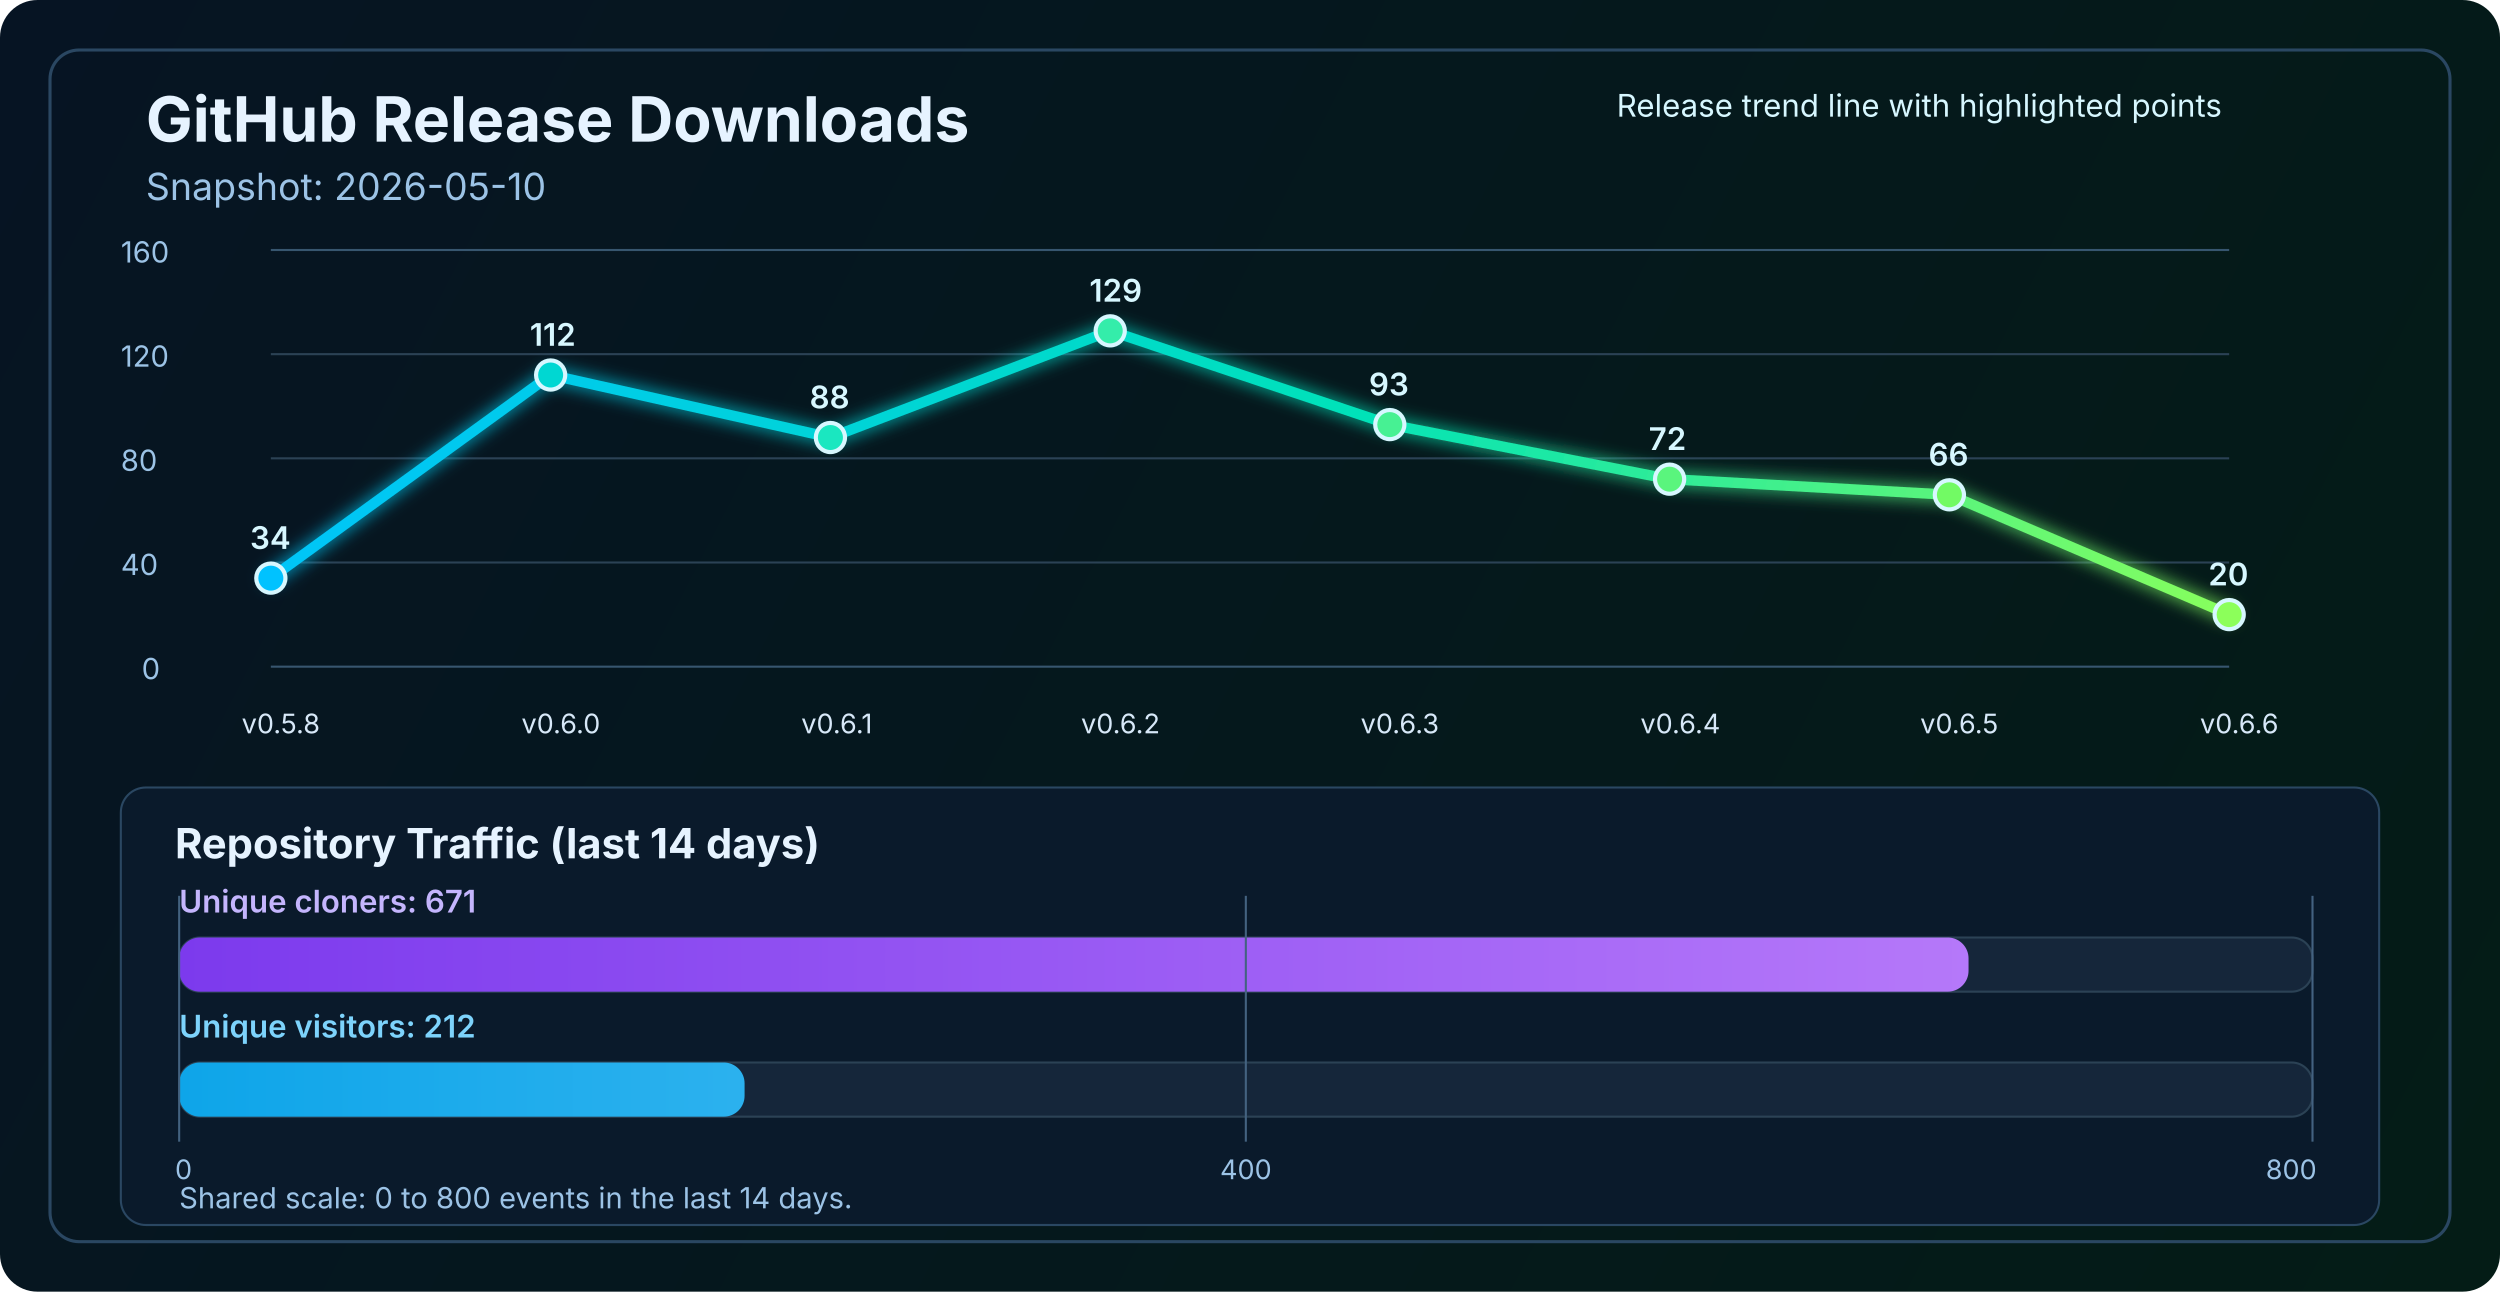
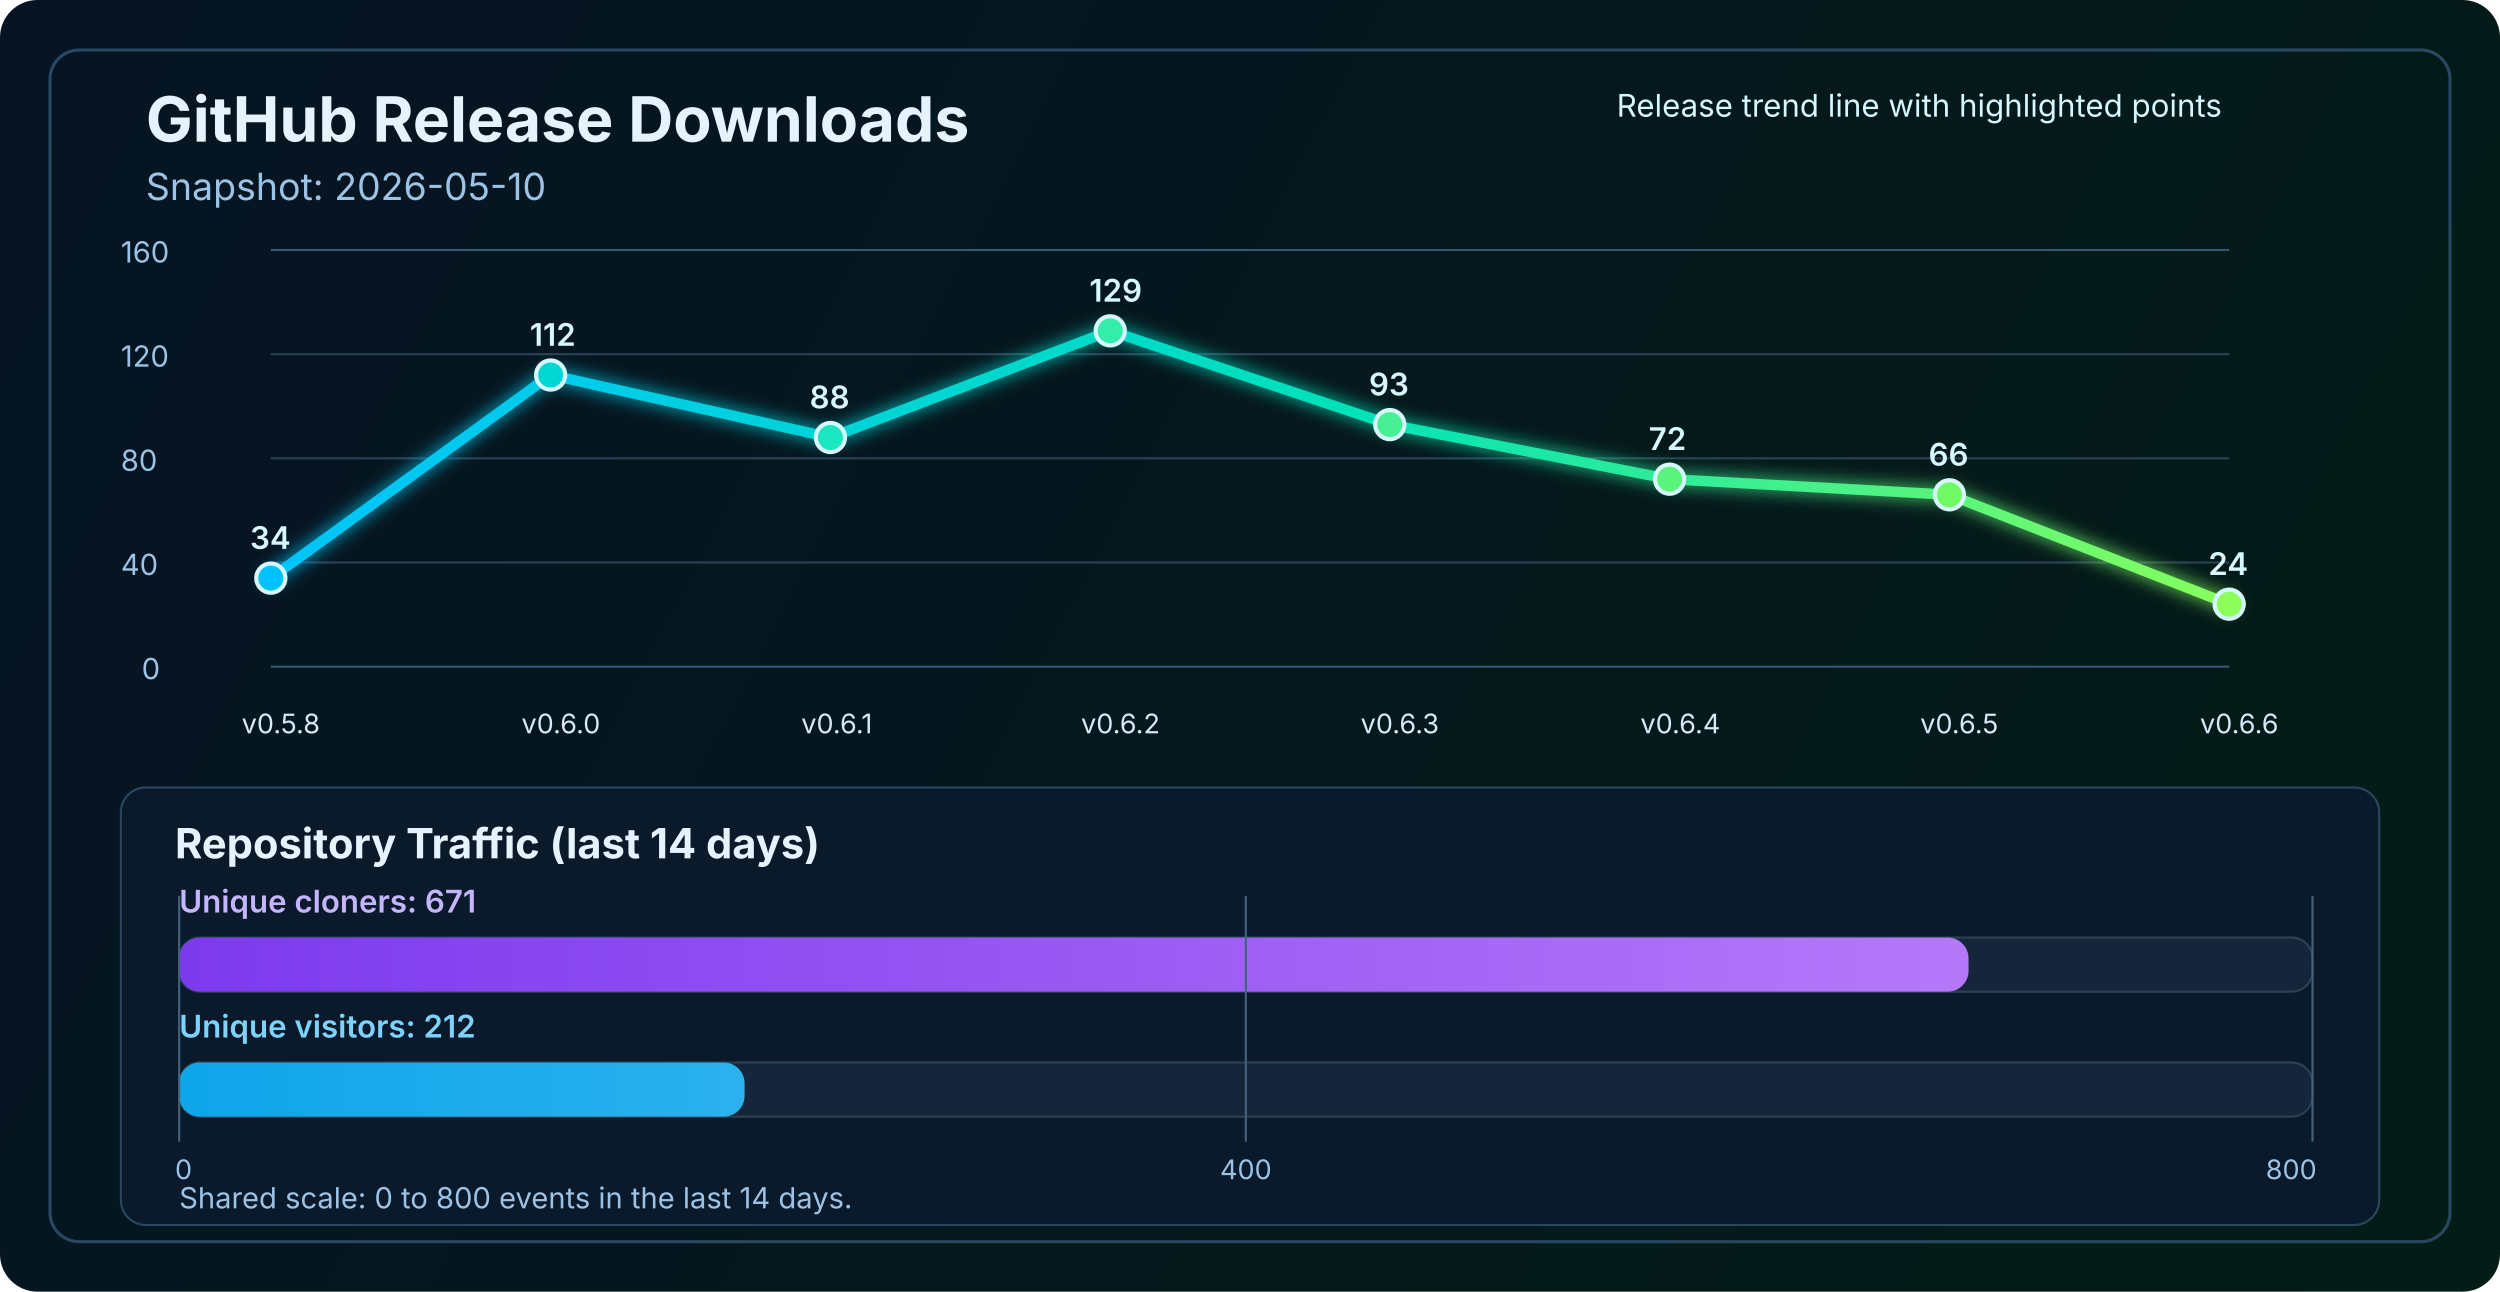
<svg xmlns="http://www.w3.org/2000/svg" width="1200" height="620" viewBox="0 0 1200 620" fill="none" role="img" aria-labelledby="title desc">
  <defs>
    <linearGradient id="bg" x1="0" y1="0" x2="1200" y2="620" gradientUnits="userSpaceOnUse">
      <stop stop-color="#061423" />
      <stop offset="1" stop-color="#041C16" />
    </linearGradient>
    <linearGradient id="line" x1="130" y1="86" x2="1070" y2="340" gradientUnits="userSpaceOnUse">
      <stop stop-color="#00C2FF" />
      <stop offset="0.55" stop-color="#00E2B8" />
      <stop offset="1" stop-color="#8CFF5A" />
    </linearGradient>
    <linearGradient id="cloneFill" x1="86" y1="450" x2="1110" y2="450" gradientUnits="userSpaceOnUse">
      <stop stop-color="#7C3AED" />
      <stop offset="1" stop-color="#C084FC" />
    </linearGradient>
    <linearGradient id="viewFill" x1="86" y1="482" x2="1110" y2="482" gradientUnits="userSpaceOnUse">
      <stop stop-color="#0EA5E9" />
      <stop offset="1" stop-color="#7DD3FC" />
    </linearGradient>
    <filter id="glow" x="-50%" y="-50%" width="200%" height="200%">
      <feGaussianBlur stdDeviation="4" result="blur" />
      <feMerge>
        <feMergeNode in="blur" />
        <feMergeNode in="SourceGraphic" />
      </feMerge>
    </filter>
  </defs>
  <rect width="1200" height="620" rx="18" fill="url(#bg)" />
  <rect x="24" y="24" width="1152" height="572" rx="14" stroke="#2A4762" stroke-width="1.5" />
  <text x="70" y="68" fill="#E6F3FF" font-size="30" font-family="SF Pro Display, -apple-system, BlinkMacSystemFont, Segoe UI, sans-serif" font-weight="700">GitHub Release Downloads</text>
  <text x="70" y="96" fill="#9CC3E6" font-size="18" font-family="SF Pro Text, -apple-system, BlinkMacSystemFont, Segoe UI, sans-serif">Snapshot: 2026-05-10</text>
  <line x1="130" y1="320.0" x2="1070" y2="320.0" stroke="#37566F" stroke-width="1" />
  <line x1="130" y1="270.0" x2="1070" y2="270.0" stroke="#2B4255" stroke-width="1" />
  <line x1="130" y1="220.0" x2="1070" y2="220.0" stroke="#2B4255" stroke-width="1" />
  <line x1="130" y1="170.0" x2="1070" y2="170.0" stroke="#2B4255" stroke-width="1" />
  <line x1="130" y1="120.0" x2="1070" y2="120.0" stroke="#37566F" stroke-width="1" />
  <text x="68" y="326.0" fill="#9CC3E6" font-size="14" font-family="SF Pro Text, -apple-system, BlinkMacSystemFont, Segoe UI, sans-serif">0</text>
  <text x="58" y="276.0" fill="#9CC3E6" font-size="14" font-family="SF Pro Text, -apple-system, BlinkMacSystemFont, Segoe UI, sans-serif">40</text>
  <text x="58" y="226.0" fill="#9CC3E6" font-size="14" font-family="SF Pro Text, -apple-system, BlinkMacSystemFont, Segoe UI, sans-serif">80</text>
  <text x="58" y="176.0" fill="#9CC3E6" font-size="14" font-family="SF Pro Text, -apple-system, BlinkMacSystemFont, Segoe UI, sans-serif">120</text>
  <text x="58" y="126.0" fill="#9CC3E6" font-size="14" font-family="SF Pro Text, -apple-system, BlinkMacSystemFont, Segoe UI, sans-serif">160</text>
-   <polyline points="130.0,277.5 264.3,180.0 398.6,210.0 532.9,158.8 667.1,203.8 801.4,230.0 935.7,237.5 1070.0,295.0" fill="none" stroke="url(#line)" stroke-width="5" stroke-linecap="round" stroke-linejoin="round" filter="url(#glow)" />
+   <polyline points="130.0,277.5 264.3,180.0 398.6,210.0 532.9,158.8 667.1,203.8 801.4,230.0 935.7,237.5 1070.0,290.0" fill="none" stroke="url(#line)" stroke-width="5" stroke-linecap="round" stroke-linejoin="round" filter="url(#glow)" />
  <circle cx="130.0" cy="277.5" r="7" fill="#00C2FF" stroke="#D7F7FF" stroke-width="2" />
  <circle cx="264.3" cy="180.0" r="7" fill="#00D7D2" stroke="#D7F7FF" stroke-width="2" />
  <circle cx="398.6" cy="210.0" r="7" fill="#1AE7C0" stroke="#D7F7FF" stroke-width="2" />
  <circle cx="532.9" cy="158.8" r="7" fill="#34EDAA" stroke="#D7F7FF" stroke-width="2" />
  <circle cx="667.1" cy="203.8" r="7" fill="#47F193" stroke="#D7F7FF" stroke-width="2" />
  <circle cx="801.4" cy="230.0" r="7" fill="#5AF57D" stroke="#D7F7FF" stroke-width="2" />
  <circle cx="935.7" cy="237.5" r="7" fill="#72FA64" stroke="#D7F7FF" stroke-width="2" />
-   <circle cx="1070.0" cy="295.0" r="7" fill="#8CFF5A" stroke="#D7F7FF" stroke-width="2" />
+   <circle cx="1070.0" cy="290.0" r="7" fill="#8CFF5A" stroke="#D7F7FF" stroke-width="2" />
  <text x="116.0" y="352" fill="#D7E8F8" font-size="13" font-family="SF Pro Text, -apple-system, BlinkMacSystemFont, Segoe UI, sans-serif">v0.5.8</text>
  <text x="250.3" y="352" fill="#D7E8F8" font-size="13" font-family="SF Pro Text, -apple-system, BlinkMacSystemFont, Segoe UI, sans-serif">v0.6.0</text>
  <text x="384.6" y="352" fill="#D7E8F8" font-size="13" font-family="SF Pro Text, -apple-system, BlinkMacSystemFont, Segoe UI, sans-serif">v0.6.1</text>
  <text x="518.9" y="352" fill="#D7E8F8" font-size="13" font-family="SF Pro Text, -apple-system, BlinkMacSystemFont, Segoe UI, sans-serif">v0.6.2</text>
  <text x="653.1" y="352" fill="#D7E8F8" font-size="13" font-family="SF Pro Text, -apple-system, BlinkMacSystemFont, Segoe UI, sans-serif">v0.6.3</text>
  <text x="787.4" y="352" fill="#D7E8F8" font-size="13" font-family="SF Pro Text, -apple-system, BlinkMacSystemFont, Segoe UI, sans-serif">v0.6.4</text>
  <text x="921.7" y="352" fill="#D7E8F8" font-size="13" font-family="SF Pro Text, -apple-system, BlinkMacSystemFont, Segoe UI, sans-serif">v0.6.5</text>
  <text x="1056.0" y="352" fill="#D7E8F8" font-size="13" font-family="SF Pro Text, -apple-system, BlinkMacSystemFont, Segoe UI, sans-serif">v0.6.6</text>
  <text x="120.0" y="263.5" fill="#D7F7FF" font-size="15" font-family="SF Pro Text, -apple-system, BlinkMacSystemFont, Segoe UI, sans-serif" font-weight="600">34</text>
  <text x="254.3" y="166.0" fill="#D7F7FF" font-size="15" font-family="SF Pro Text, -apple-system, BlinkMacSystemFont, Segoe UI, sans-serif" font-weight="600">112</text>
  <text x="388.6" y="196.0" fill="#D7F7FF" font-size="15" font-family="SF Pro Text, -apple-system, BlinkMacSystemFont, Segoe UI, sans-serif" font-weight="600">88</text>
  <text x="522.9" y="144.8" fill="#D7F7FF" font-size="15" font-family="SF Pro Text, -apple-system, BlinkMacSystemFont, Segoe UI, sans-serif" font-weight="600">129</text>
  <text x="657.1" y="189.8" fill="#D7F7FF" font-size="15" font-family="SF Pro Text, -apple-system, BlinkMacSystemFont, Segoe UI, sans-serif" font-weight="600">93</text>
  <text x="791.4" y="216.0" fill="#D7F7FF" font-size="15" font-family="SF Pro Text, -apple-system, BlinkMacSystemFont, Segoe UI, sans-serif" font-weight="600">72</text>
  <text x="925.7" y="223.5" fill="#D7F7FF" font-size="15" font-family="SF Pro Text, -apple-system, BlinkMacSystemFont, Segoe UI, sans-serif" font-weight="600">66</text>
-   <text x="1060.0" y="281.0" fill="#D7F7FF" font-size="15" font-family="SF Pro Text, -apple-system, BlinkMacSystemFont, Segoe UI, sans-serif" font-weight="600">20</text>
+   <text x="1060.0" y="276.0" fill="#D7F7FF" font-size="15" font-family="SF Pro Text, -apple-system, BlinkMacSystemFont, Segoe UI, sans-serif" font-weight="600">24</text>
  <text x="776" y="56" fill="#D7F7FF" font-size="15" font-family="SF Pro Text, -apple-system, BlinkMacSystemFont, Segoe UI, sans-serif">Release trend line with highlighted points</text>
  <rect x="58" y="378" width="1084" height="210" rx="12" fill="#0A1A2B" stroke="#2A4762" stroke-width="1" />
  <text x="84" y="412" fill="#E6F3FF" font-size="20" font-family="SF Pro Text, -apple-system, BlinkMacSystemFont, Segoe UI, sans-serif" font-weight="700">Repository Traffic (last 14 days)</text>
  <text x="86" y="438" fill="#C4B5FD" font-size="15" font-family="SF Pro Text, -apple-system, BlinkMacSystemFont, Segoe UI, sans-serif" font-weight="600">Unique cloners: 671</text>
  <rect x="86" y="450" width="1024" height="26" rx="10" fill="#15263A" stroke="#2B4255" stroke-width="1" />
  <rect x="86" y="450" width="858.9" height="26" rx="10" fill="url(#cloneFill)" />
  <text x="86" y="498" fill="#7DD3FC" font-size="15" font-family="SF Pro Text, -apple-system, BlinkMacSystemFont, Segoe UI, sans-serif" font-weight="600">Unique visitors: 212</text>
  <rect x="86" y="510" width="1024" height="26" rx="10" fill="#15263A" stroke="#2B4255" stroke-width="1" />
  <rect x="86" y="510" width="271.4" height="26" rx="10" fill="url(#viewFill)" />
  <line x1="86" y1="430" x2="86" y2="548" stroke="#436280" stroke-width="1" />
  <line x1="598.0" y1="430" x2="598.0" y2="548" stroke="#436280" stroke-width="1" />
  <line x1="1110" y1="430" x2="1110" y2="548" stroke="#436280" stroke-width="1" />
  <text x="84" y="566" text-anchor="start" fill="#9CC3E6" font-size="13" font-family="SF Pro Text, -apple-system, BlinkMacSystemFont, Segoe UI, sans-serif">0</text>
  <text x="598.0" y="566" text-anchor="middle" fill="#9CC3E6" font-size="13" font-family="SF Pro Text, -apple-system, BlinkMacSystemFont, Segoe UI, sans-serif">400</text>
  <text x="1112" y="566" text-anchor="end" fill="#9CC3E6" font-size="13" font-family="SF Pro Text, -apple-system, BlinkMacSystemFont, Segoe UI, sans-serif">800</text>
  <text x="86" y="580" fill="#9CC3E6" font-size="14" font-family="SF Pro Text, -apple-system, BlinkMacSystemFont, Segoe UI, sans-serif">Shared scale: 0 to 800 events in the last 14 days.</text>
</svg>
